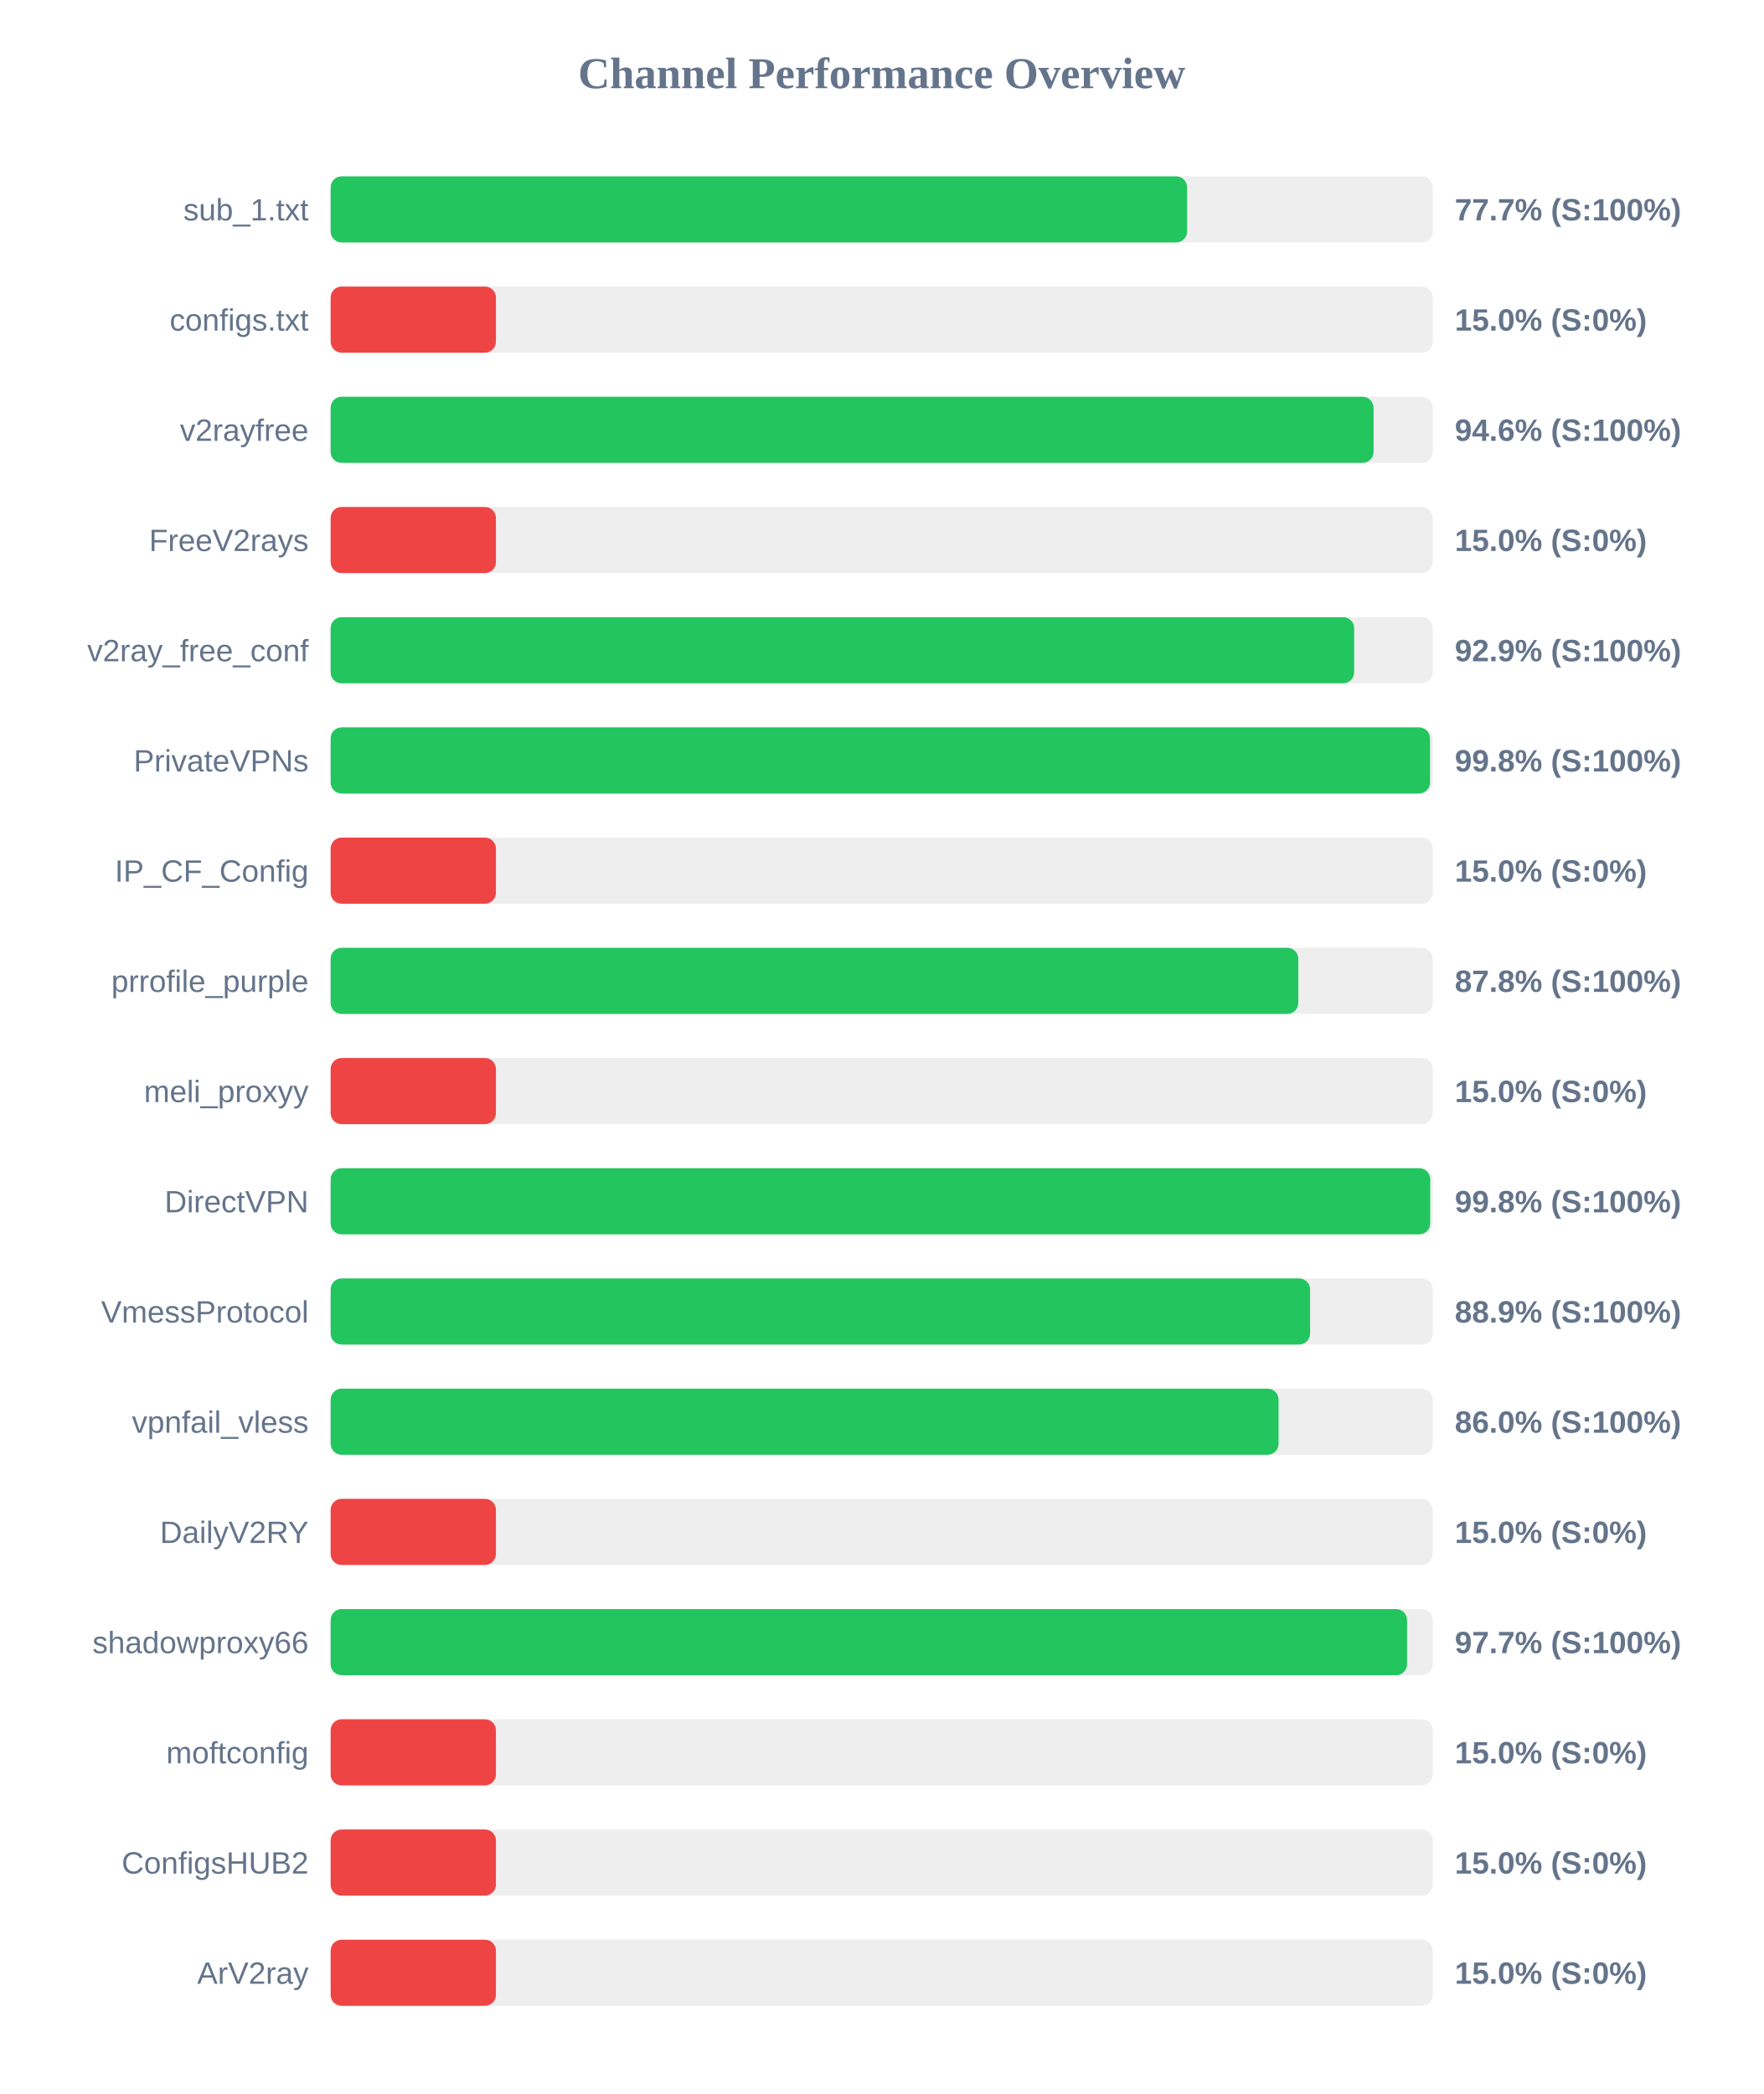
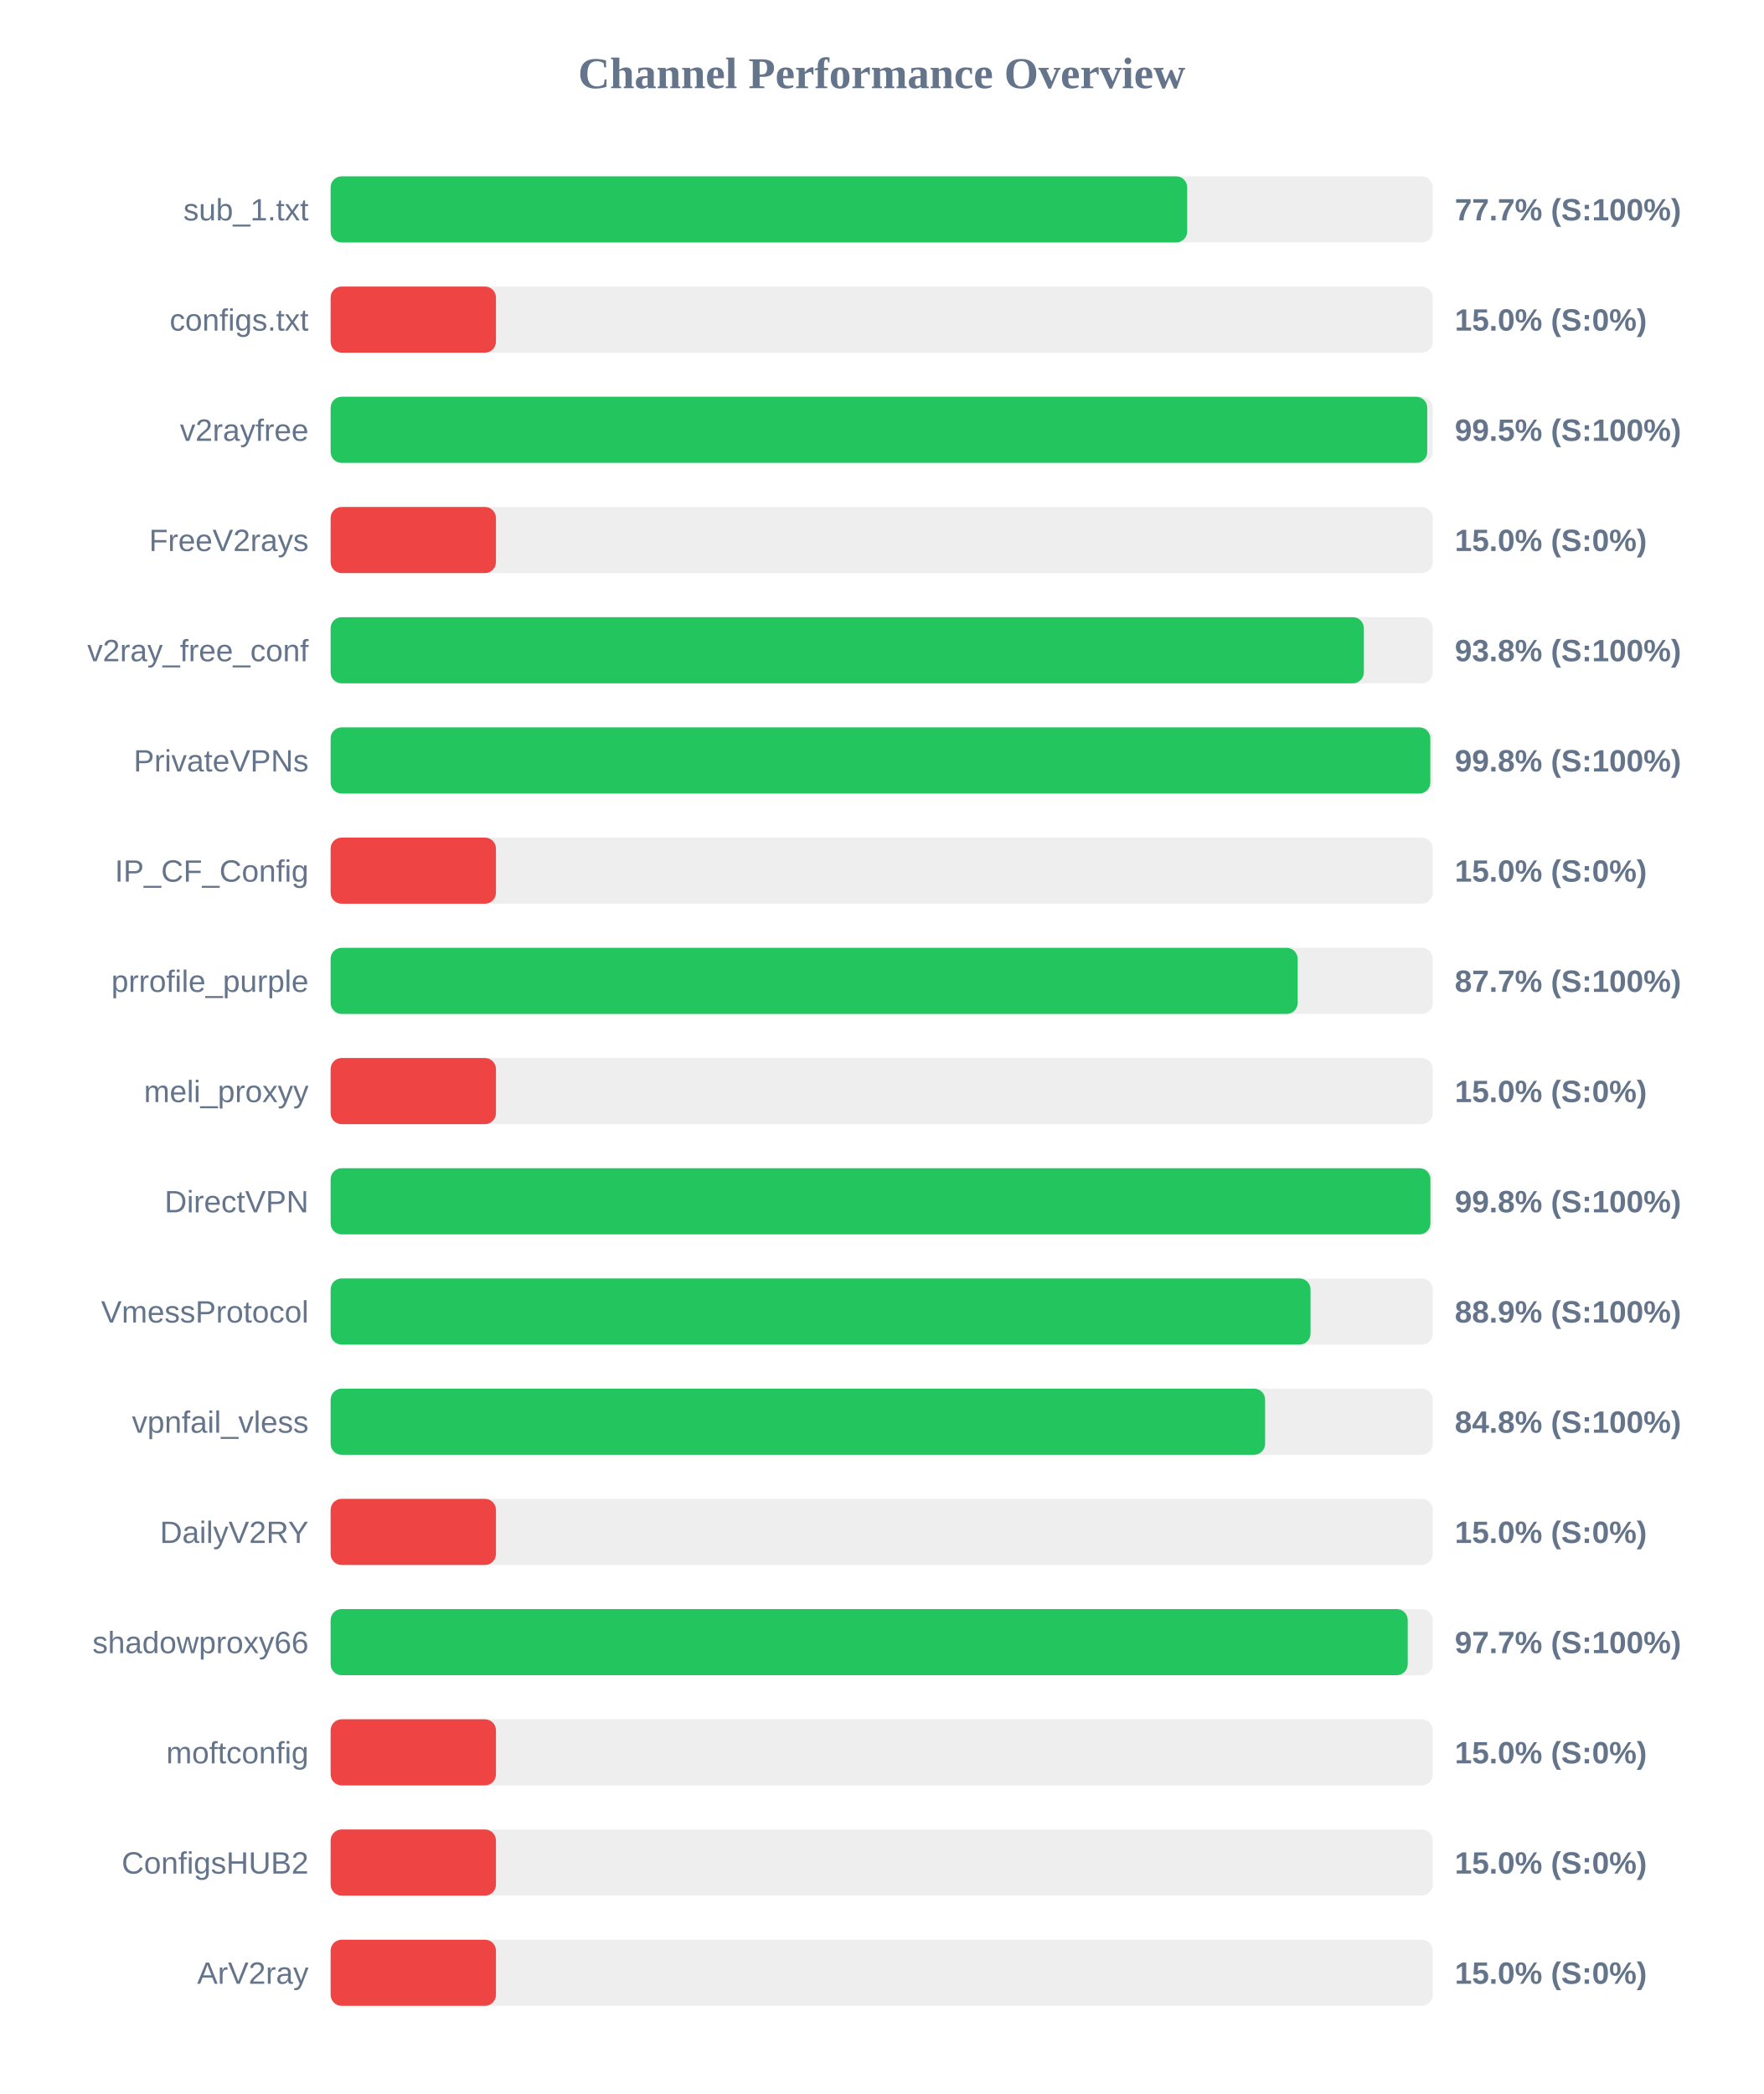
<svg xmlns="http://www.w3.org/2000/svg" width="800" height="950" version="1.1">
  <style>
        .row { font: 14px Arial; fill: #64748b; }
        .score { font: bold 14px Arial; fill: #64748b; }
    </style>
  <text x="400" y="40" text-anchor="middle" font-size="20px" font-weight="bold" fill="#64748b">Channel Performance Overview</text>
  <rect x="150" y="80" width="500" height="30" fill="#eee" rx="5" />
-   <rect x="150" y="80" width="388.55" height="30" fill="#22c55e" rx="5" />
+   <rect x="150" y="80" width="388.6" height="30" fill="#22c55e" rx="5" />
  <text x="140" y="100" text-anchor="end" class="row">sub_1.txt</text>
  <text x="660" y="100" text-anchor="start" class="score">77.7% (S:100%)</text>
  <rect x="150" y="130" width="500" height="30" fill="#eee" rx="5" />
  <rect x="150" y="130" width="75.0" height="30" fill="#ef4444" rx="5" />
  <text x="140" y="150" text-anchor="end" class="row">configs.txt</text>
  <text x="660" y="150" text-anchor="start" class="score">15.0% (S:0%)</text>
  <rect x="150" y="180" width="500" height="30" fill="#eee" rx="5" />
-   <rect x="150" y="180" width="473.15" height="30" fill="#22c55e" rx="5" />
+   <rect x="150" y="180" width="497.5" height="30" fill="#22c55e" rx="5" />
  <text x="140" y="200" text-anchor="end" class="row">v2rayfree</text>
-   <text x="660" y="200" text-anchor="start" class="score">94.6% (S:100%)</text>
+   <text x="660" y="200" text-anchor="start" class="score">99.5% (S:100%)</text>
  <rect x="150" y="230" width="500" height="30" fill="#eee" rx="5" />
  <rect x="150" y="230" width="75.0" height="30" fill="#ef4444" rx="5" />
  <text x="140" y="250" text-anchor="end" class="row">FreeV2rays</text>
  <text x="660" y="250" text-anchor="start" class="score">15.0% (S:0%)</text>
  <rect x="150" y="280" width="500" height="30" fill="#eee" rx="5" />
-   <rect x="150" y="280" width="464.35" height="30" fill="#22c55e" rx="5" />
+   <rect x="150" y="280" width="468.75" height="30" fill="#22c55e" rx="5" />
  <text x="140" y="300" text-anchor="end" class="row">v2ray_free_conf</text>
-   <text x="660" y="300" text-anchor="start" class="score">92.9% (S:100%)</text>
+   <text x="660" y="300" text-anchor="start" class="score">93.8% (S:100%)</text>
  <rect x="150" y="330" width="500" height="30" fill="#eee" rx="5" />
-   <rect x="150" y="330" width="498.75" height="30" fill="#22c55e" rx="5" />
+   <rect x="150" y="330" width="498.9" height="30" fill="#22c55e" rx="5" />
  <text x="140" y="350" text-anchor="end" class="row">PrivateVPNs</text>
  <text x="660" y="350" text-anchor="start" class="score">99.8% (S:100%)</text>
  <rect x="150" y="380" width="500" height="30" fill="#eee" rx="5" />
  <rect x="150" y="380" width="75.0" height="30" fill="#ef4444" rx="5" />
  <text x="140" y="400" text-anchor="end" class="row">IP_CF_Config</text>
  <text x="660" y="400" text-anchor="start" class="score">15.0% (S:0%)</text>
  <rect x="150" y="430" width="500" height="30" fill="#eee" rx="5" />
-   <rect x="150" y="430" width="439.0" height="30" fill="#22c55e" rx="5" />
+   <rect x="150" y="430" width="438.7" height="30" fill="#22c55e" rx="5" />
  <text x="140" y="450" text-anchor="end" class="row">prrofile_purple</text>
-   <text x="660" y="450" text-anchor="start" class="score">87.8% (S:100%)</text>
+   <text x="660" y="450" text-anchor="start" class="score">87.7% (S:100%)</text>
  <rect x="150" y="480" width="500" height="30" fill="#eee" rx="5" />
  <rect x="150" y="480" width="75.0" height="30" fill="#ef4444" rx="5" />
  <text x="140" y="500" text-anchor="end" class="row">meli_proxyy</text>
  <text x="660" y="500" text-anchor="start" class="score">15.0% (S:0%)</text>
  <rect x="150" y="530" width="500" height="30" fill="#eee" rx="5" />
-   <rect x="150" y="530" width="498.85" height="30" fill="#22c55e" rx="5" />
+   <rect x="150" y="530" width="498.95" height="30" fill="#22c55e" rx="5" />
  <text x="140" y="550" text-anchor="end" class="row">DirectVPN</text>
  <text x="660" y="550" text-anchor="start" class="score">99.8% (S:100%)</text>
  <rect x="150" y="580" width="500" height="30" fill="#eee" rx="5" />
-   <rect x="150" y="580" width="444.35" height="30" fill="#22c55e" rx="5" />
+   <rect x="150" y="580" width="444.55" height="30" fill="#22c55e" rx="5" />
  <text x="140" y="600" text-anchor="end" class="row">VmessProtocol</text>
  <text x="660" y="600" text-anchor="start" class="score">88.9% (S:100%)</text>
  <rect x="150" y="630" width="500" height="30" fill="#eee" rx="5" />
-   <rect x="150" y="630" width="430.05" height="30" fill="#22c55e" rx="5" />
+   <rect x="150" y="630" width="423.95" height="30" fill="#22c55e" rx="5" />
  <text x="140" y="650" text-anchor="end" class="row">vpnfail_vless</text>
-   <text x="660" y="650" text-anchor="start" class="score">86.0% (S:100%)</text>
+   <text x="660" y="650" text-anchor="start" class="score">84.8% (S:100%)</text>
  <rect x="150" y="680" width="500" height="30" fill="#eee" rx="5" />
  <rect x="150" y="680" width="75.0" height="30" fill="#ef4444" rx="5" />
  <text x="140" y="700" text-anchor="end" class="row">DailyV2RY</text>
  <text x="660" y="700" text-anchor="start" class="score">15.0% (S:0%)</text>
  <rect x="150" y="730" width="500" height="30" fill="#eee" rx="5" />
-   <rect x="150" y="730" width="488.35" height="30" fill="#22c55e" rx="5" />
+   <rect x="150" y="730" width="488.65" height="30" fill="#22c55e" rx="5" />
  <text x="140" y="750" text-anchor="end" class="row">shadowproxy66</text>
  <text x="660" y="750" text-anchor="start" class="score">97.7% (S:100%)</text>
  <rect x="150" y="780" width="500" height="30" fill="#eee" rx="5" />
  <rect x="150" y="780" width="75.0" height="30" fill="#ef4444" rx="5" />
  <text x="140" y="800" text-anchor="end" class="row">moftconfig</text>
  <text x="660" y="800" text-anchor="start" class="score">15.0% (S:0%)</text>
  <rect x="150" y="830" width="500" height="30" fill="#eee" rx="5" />
  <rect x="150" y="830" width="75.0" height="30" fill="#ef4444" rx="5" />
  <text x="140" y="850" text-anchor="end" class="row">ConfigsHUB2</text>
  <text x="660" y="850" text-anchor="start" class="score">15.0% (S:0%)</text>
  <rect x="150" y="880" width="500" height="30" fill="#eee" rx="5" />
  <rect x="150" y="880" width="75.0" height="30" fill="#ef4444" rx="5" />
  <text x="140" y="900" text-anchor="end" class="row">ArV2ray</text>
  <text x="660" y="900" text-anchor="start" class="score">15.0% (S:0%)</text>
</svg>
